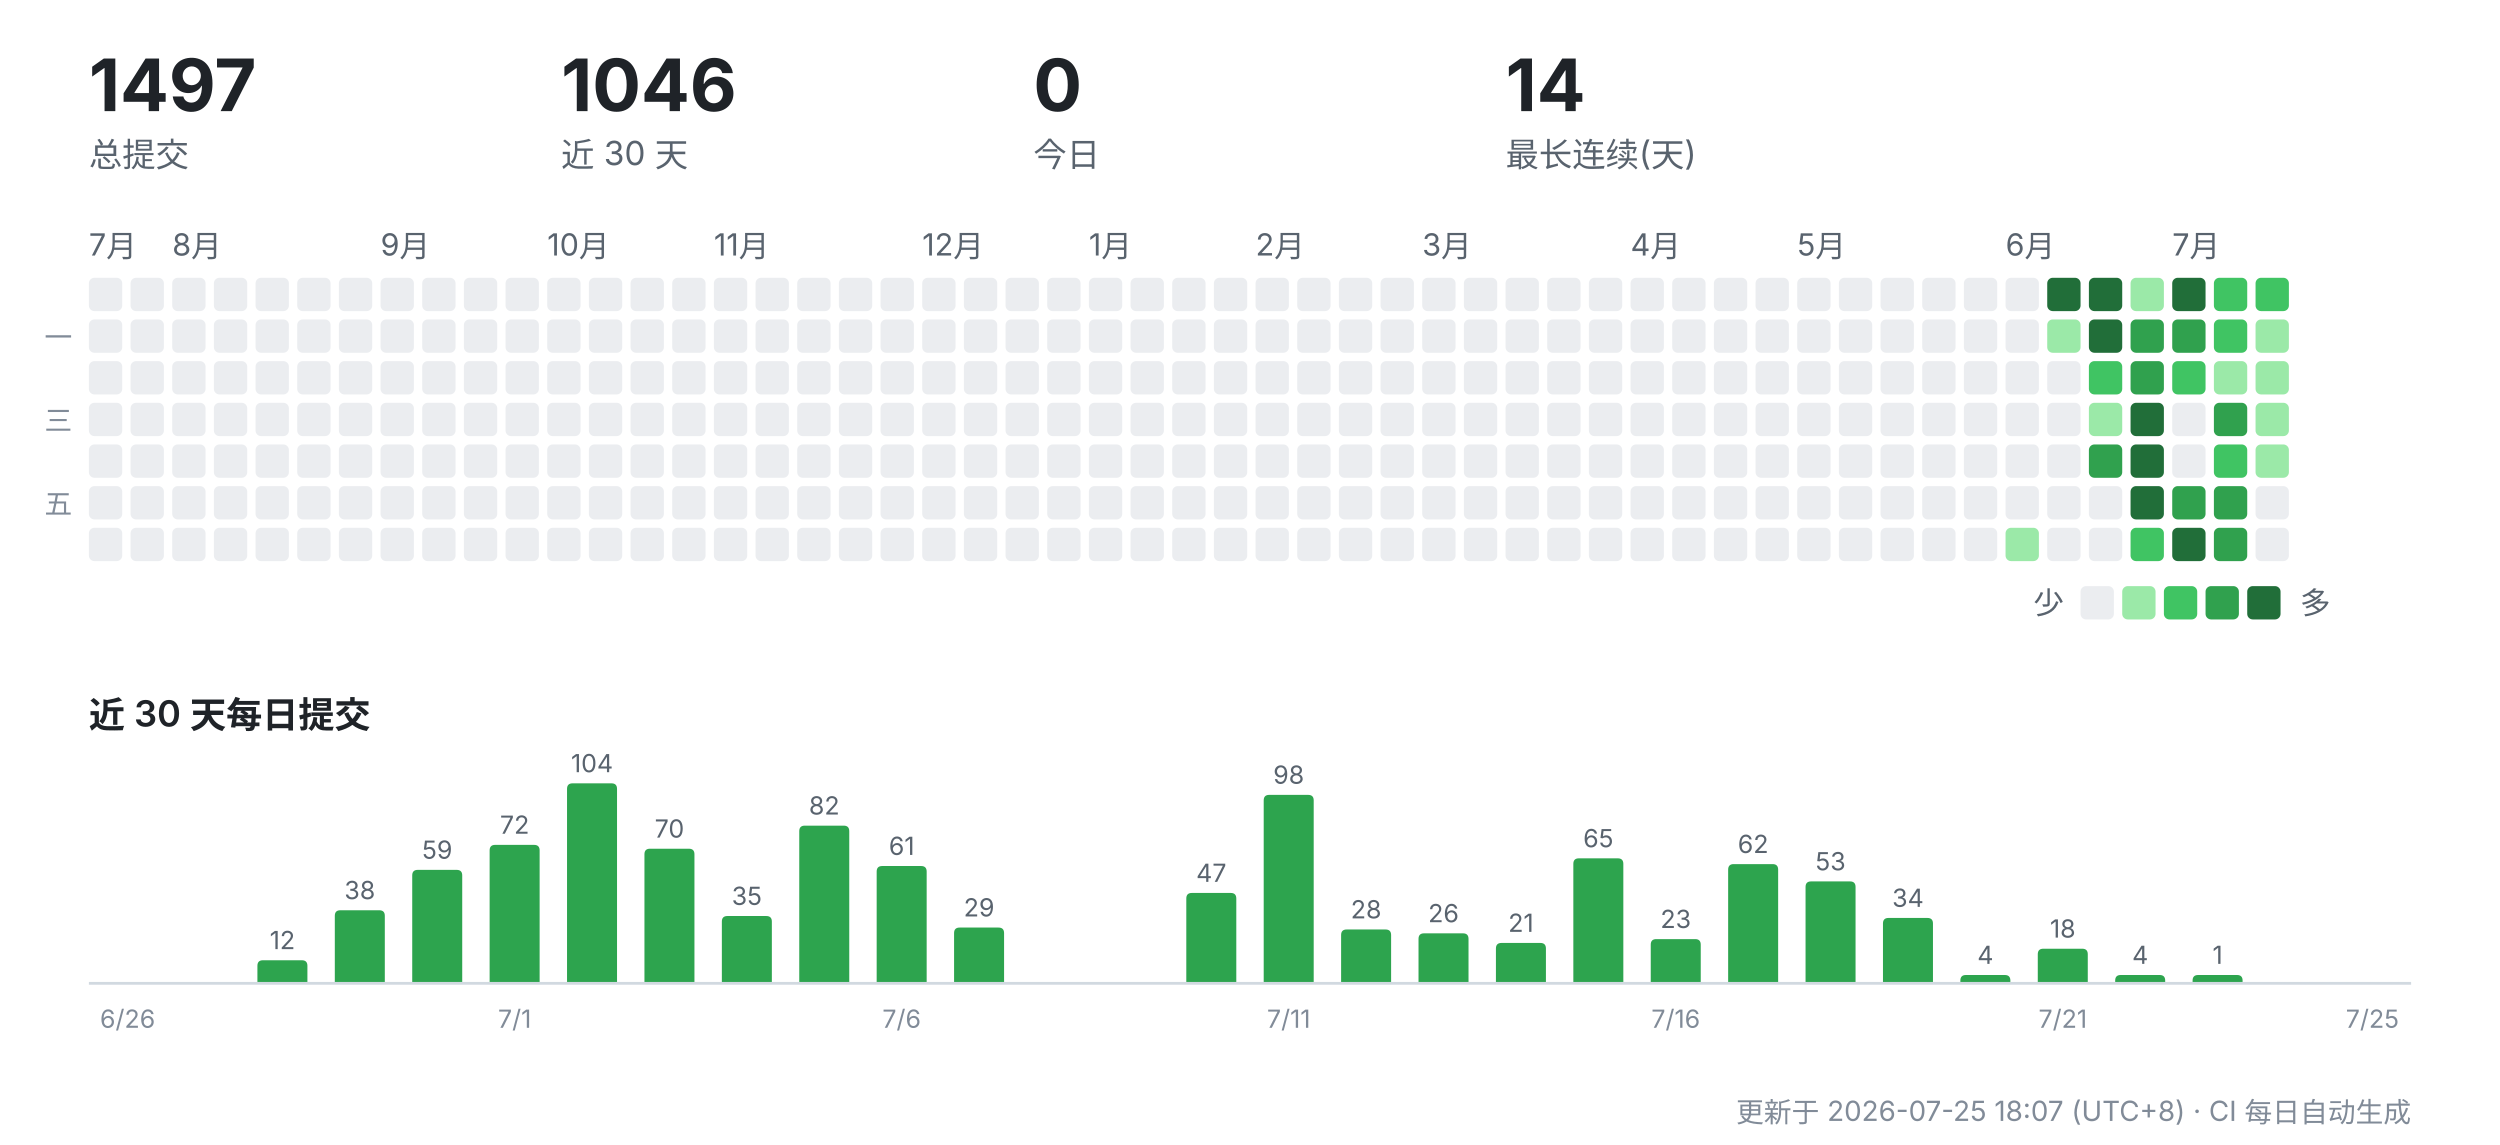
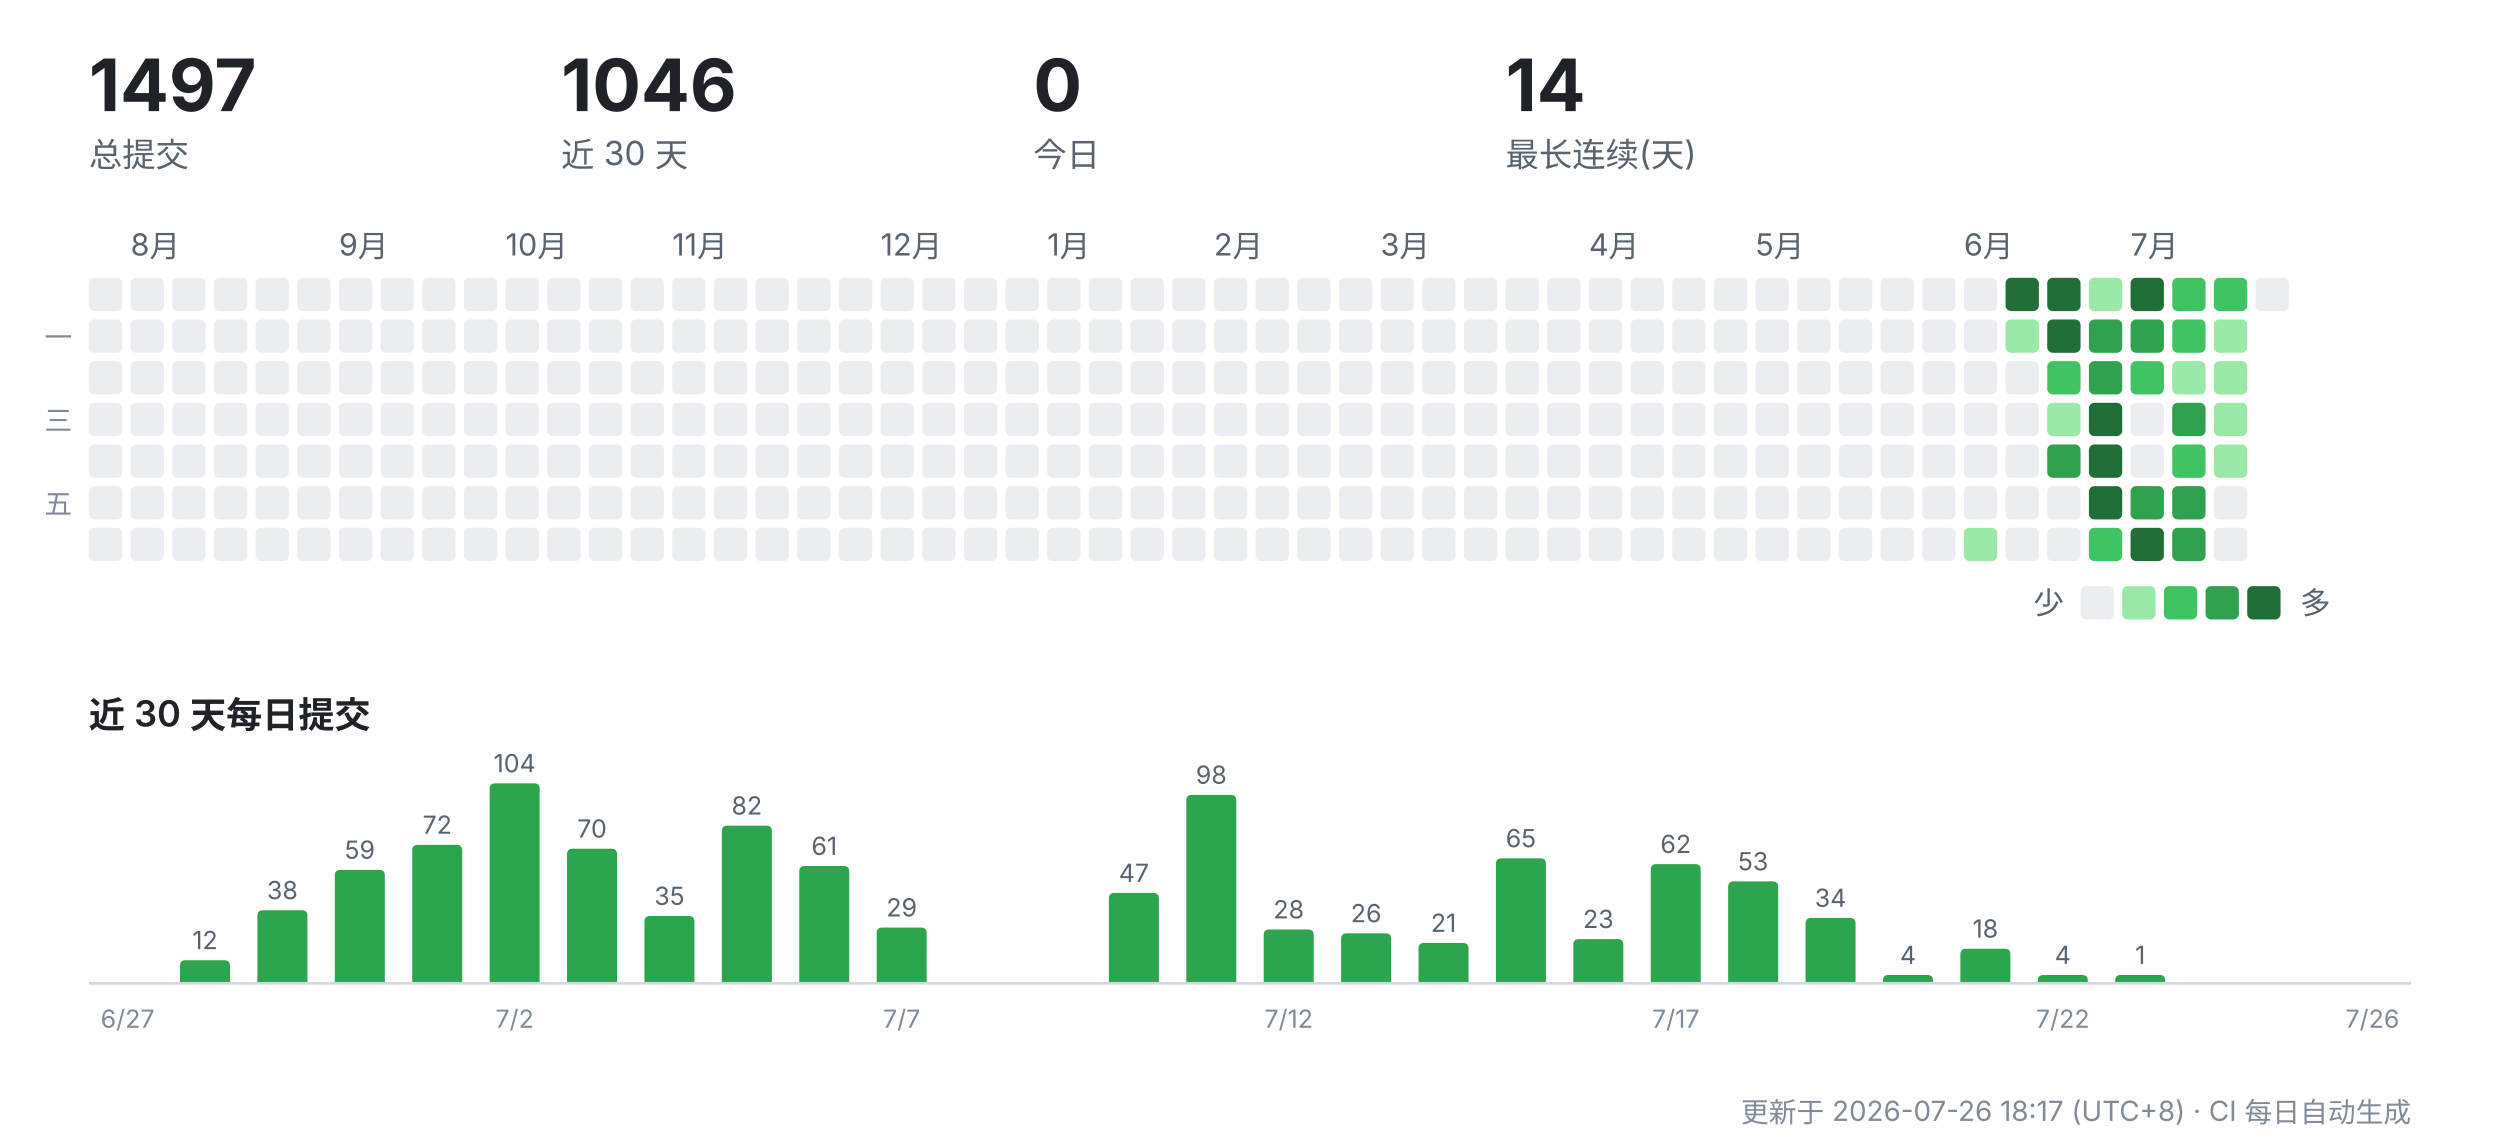
<svg xmlns="http://www.w3.org/2000/svg" width="900" height="412" viewBox="0 0 900 412" role="img" aria-label="CreatorOS 提交活动">
  <g font-family="-apple-system,'Segoe UI','PingFang SC','Hiragino Sans GB','Microsoft YaHei',sans-serif">
    <text x="32" y="40" font-size="26" font-weight="700" fill="#1f2328">1497</text>
    <text x="32" y="60" font-size="12" fill="#59636e">总提交</text>
    <text x="202" y="40" font-size="26" font-weight="700" fill="#1f2328">1046</text>
    <text x="202" y="60" font-size="12" fill="#59636e">近 30 天</text>
    <text x="372" y="40" font-size="26" font-weight="700" fill="#1f2328">0</text>
    <text x="372" y="60" font-size="12" fill="#59636e">今日</text>
    <text x="542" y="40" font-size="26" font-weight="700" fill="#1f2328">14</text>
    <text x="542" y="60" font-size="12" fill="#59636e">最长连续(天)</text>
-     <text x="32" y="92" font-size="11" fill="#59636e">7月</text>
    <rect x="32" y="100" width="12" height="12" rx="2" fill="#ebedf0" />
    <rect x="32" y="115" width="12" height="12" rx="2" fill="#ebedf0" />
    <rect x="32" y="130" width="12" height="12" rx="2" fill="#ebedf0" />
    <rect x="32" y="145" width="12" height="12" rx="2" fill="#ebedf0" />
    <rect x="32" y="160" width="12" height="12" rx="2" fill="#ebedf0" />
    <rect x="32" y="175" width="12" height="12" rx="2" fill="#ebedf0" />
    <rect x="32" y="190" width="12" height="12" rx="2" fill="#ebedf0" />
+     <text x="47" y="92" font-size="11" fill="#59636e">8月</text>
    <rect x="47" y="100" width="12" height="12" rx="2" fill="#ebedf0" />
    <rect x="47" y="115" width="12" height="12" rx="2" fill="#ebedf0" />
    <rect x="47" y="130" width="12" height="12" rx="2" fill="#ebedf0" />
    <rect x="47" y="145" width="12" height="12" rx="2" fill="#ebedf0" />
    <rect x="47" y="160" width="12" height="12" rx="2" fill="#ebedf0" />
    <rect x="47" y="175" width="12" height="12" rx="2" fill="#ebedf0" />
    <rect x="47" y="190" width="12" height="12" rx="2" fill="#ebedf0" />
-     <text x="62" y="92" font-size="11" fill="#59636e">8月</text>
    <rect x="62" y="100" width="12" height="12" rx="2" fill="#ebedf0" />
    <rect x="62" y="115" width="12" height="12" rx="2" fill="#ebedf0" />
    <rect x="62" y="130" width="12" height="12" rx="2" fill="#ebedf0" />
    <rect x="62" y="145" width="12" height="12" rx="2" fill="#ebedf0" />
    <rect x="62" y="160" width="12" height="12" rx="2" fill="#ebedf0" />
    <rect x="62" y="175" width="12" height="12" rx="2" fill="#ebedf0" />
    <rect x="62" y="190" width="12" height="12" rx="2" fill="#ebedf0" />
    <rect x="77" y="100" width="12" height="12" rx="2" fill="#ebedf0" />
    <rect x="77" y="115" width="12" height="12" rx="2" fill="#ebedf0" />
    <rect x="77" y="130" width="12" height="12" rx="2" fill="#ebedf0" />
    <rect x="77" y="145" width="12" height="12" rx="2" fill="#ebedf0" />
    <rect x="77" y="160" width="12" height="12" rx="2" fill="#ebedf0" />
    <rect x="77" y="175" width="12" height="12" rx="2" fill="#ebedf0" />
    <rect x="77" y="190" width="12" height="12" rx="2" fill="#ebedf0" />
    <rect x="92" y="100" width="12" height="12" rx="2" fill="#ebedf0" />
    <rect x="92" y="115" width="12" height="12" rx="2" fill="#ebedf0" />
    <rect x="92" y="130" width="12" height="12" rx="2" fill="#ebedf0" />
    <rect x="92" y="145" width="12" height="12" rx="2" fill="#ebedf0" />
    <rect x="92" y="160" width="12" height="12" rx="2" fill="#ebedf0" />
    <rect x="92" y="175" width="12" height="12" rx="2" fill="#ebedf0" />
    <rect x="92" y="190" width="12" height="12" rx="2" fill="#ebedf0" />
    <rect x="107" y="100" width="12" height="12" rx="2" fill="#ebedf0" />
    <rect x="107" y="115" width="12" height="12" rx="2" fill="#ebedf0" />
    <rect x="107" y="130" width="12" height="12" rx="2" fill="#ebedf0" />
    <rect x="107" y="145" width="12" height="12" rx="2" fill="#ebedf0" />
    <rect x="107" y="160" width="12" height="12" rx="2" fill="#ebedf0" />
    <rect x="107" y="175" width="12" height="12" rx="2" fill="#ebedf0" />
    <rect x="107" y="190" width="12" height="12" rx="2" fill="#ebedf0" />
+     <text x="122" y="92" font-size="11" fill="#59636e">9月</text>
    <rect x="122" y="100" width="12" height="12" rx="2" fill="#ebedf0" />
    <rect x="122" y="115" width="12" height="12" rx="2" fill="#ebedf0" />
    <rect x="122" y="130" width="12" height="12" rx="2" fill="#ebedf0" />
    <rect x="122" y="145" width="12" height="12" rx="2" fill="#ebedf0" />
    <rect x="122" y="160" width="12" height="12" rx="2" fill="#ebedf0" />
    <rect x="122" y="175" width="12" height="12" rx="2" fill="#ebedf0" />
    <rect x="122" y="190" width="12" height="12" rx="2" fill="#ebedf0" />
-     <text x="137" y="92" font-size="11" fill="#59636e">9月</text>
    <rect x="137" y="100" width="12" height="12" rx="2" fill="#ebedf0" />
    <rect x="137" y="115" width="12" height="12" rx="2" fill="#ebedf0" />
    <rect x="137" y="130" width="12" height="12" rx="2" fill="#ebedf0" />
    <rect x="137" y="145" width="12" height="12" rx="2" fill="#ebedf0" />
    <rect x="137" y="160" width="12" height="12" rx="2" fill="#ebedf0" />
    <rect x="137" y="175" width="12" height="12" rx="2" fill="#ebedf0" />
    <rect x="137" y="190" width="12" height="12" rx="2" fill="#ebedf0" />
    <rect x="152" y="100" width="12" height="12" rx="2" fill="#ebedf0" />
    <rect x="152" y="115" width="12" height="12" rx="2" fill="#ebedf0" />
    <rect x="152" y="130" width="12" height="12" rx="2" fill="#ebedf0" />
    <rect x="152" y="145" width="12" height="12" rx="2" fill="#ebedf0" />
    <rect x="152" y="160" width="12" height="12" rx="2" fill="#ebedf0" />
    <rect x="152" y="175" width="12" height="12" rx="2" fill="#ebedf0" />
    <rect x="152" y="190" width="12" height="12" rx="2" fill="#ebedf0" />
    <rect x="167" y="100" width="12" height="12" rx="2" fill="#ebedf0" />
    <rect x="167" y="115" width="12" height="12" rx="2" fill="#ebedf0" />
    <rect x="167" y="130" width="12" height="12" rx="2" fill="#ebedf0" />
    <rect x="167" y="145" width="12" height="12" rx="2" fill="#ebedf0" />
    <rect x="167" y="160" width="12" height="12" rx="2" fill="#ebedf0" />
    <rect x="167" y="175" width="12" height="12" rx="2" fill="#ebedf0" />
    <rect x="167" y="190" width="12" height="12" rx="2" fill="#ebedf0" />
+     <text x="182" y="92" font-size="11" fill="#59636e">10月</text>
    <rect x="182" y="100" width="12" height="12" rx="2" fill="#ebedf0" />
    <rect x="182" y="115" width="12" height="12" rx="2" fill="#ebedf0" />
    <rect x="182" y="130" width="12" height="12" rx="2" fill="#ebedf0" />
    <rect x="182" y="145" width="12" height="12" rx="2" fill="#ebedf0" />
    <rect x="182" y="160" width="12" height="12" rx="2" fill="#ebedf0" />
    <rect x="182" y="175" width="12" height="12" rx="2" fill="#ebedf0" />
    <rect x="182" y="190" width="12" height="12" rx="2" fill="#ebedf0" />
-     <text x="197" y="92" font-size="11" fill="#59636e">10月</text>
    <rect x="197" y="100" width="12" height="12" rx="2" fill="#ebedf0" />
    <rect x="197" y="115" width="12" height="12" rx="2" fill="#ebedf0" />
    <rect x="197" y="130" width="12" height="12" rx="2" fill="#ebedf0" />
    <rect x="197" y="145" width="12" height="12" rx="2" fill="#ebedf0" />
    <rect x="197" y="160" width="12" height="12" rx="2" fill="#ebedf0" />
    <rect x="197" y="175" width="12" height="12" rx="2" fill="#ebedf0" />
    <rect x="197" y="190" width="12" height="12" rx="2" fill="#ebedf0" />
    <rect x="212" y="100" width="12" height="12" rx="2" fill="#ebedf0" />
    <rect x="212" y="115" width="12" height="12" rx="2" fill="#ebedf0" />
    <rect x="212" y="130" width="12" height="12" rx="2" fill="#ebedf0" />
    <rect x="212" y="145" width="12" height="12" rx="2" fill="#ebedf0" />
    <rect x="212" y="160" width="12" height="12" rx="2" fill="#ebedf0" />
    <rect x="212" y="175" width="12" height="12" rx="2" fill="#ebedf0" />
    <rect x="212" y="190" width="12" height="12" rx="2" fill="#ebedf0" />
    <rect x="227" y="100" width="12" height="12" rx="2" fill="#ebedf0" />
    <rect x="227" y="115" width="12" height="12" rx="2" fill="#ebedf0" />
    <rect x="227" y="130" width="12" height="12" rx="2" fill="#ebedf0" />
    <rect x="227" y="145" width="12" height="12" rx="2" fill="#ebedf0" />
    <rect x="227" y="160" width="12" height="12" rx="2" fill="#ebedf0" />
    <rect x="227" y="175" width="12" height="12" rx="2" fill="#ebedf0" />
    <rect x="227" y="190" width="12" height="12" rx="2" fill="#ebedf0" />
+     <text x="242" y="92" font-size="11" fill="#59636e">11月</text>
    <rect x="242" y="100" width="12" height="12" rx="2" fill="#ebedf0" />
    <rect x="242" y="115" width="12" height="12" rx="2" fill="#ebedf0" />
    <rect x="242" y="130" width="12" height="12" rx="2" fill="#ebedf0" />
    <rect x="242" y="145" width="12" height="12" rx="2" fill="#ebedf0" />
    <rect x="242" y="160" width="12" height="12" rx="2" fill="#ebedf0" />
    <rect x="242" y="175" width="12" height="12" rx="2" fill="#ebedf0" />
    <rect x="242" y="190" width="12" height="12" rx="2" fill="#ebedf0" />
-     <text x="257" y="92" font-size="11" fill="#59636e">11月</text>
    <rect x="257" y="100" width="12" height="12" rx="2" fill="#ebedf0" />
    <rect x="257" y="115" width="12" height="12" rx="2" fill="#ebedf0" />
    <rect x="257" y="130" width="12" height="12" rx="2" fill="#ebedf0" />
    <rect x="257" y="145" width="12" height="12" rx="2" fill="#ebedf0" />
    <rect x="257" y="160" width="12" height="12" rx="2" fill="#ebedf0" />
    <rect x="257" y="175" width="12" height="12" rx="2" fill="#ebedf0" />
    <rect x="257" y="190" width="12" height="12" rx="2" fill="#ebedf0" />
    <rect x="272" y="100" width="12" height="12" rx="2" fill="#ebedf0" />
    <rect x="272" y="115" width="12" height="12" rx="2" fill="#ebedf0" />
    <rect x="272" y="130" width="12" height="12" rx="2" fill="#ebedf0" />
    <rect x="272" y="145" width="12" height="12" rx="2" fill="#ebedf0" />
    <rect x="272" y="160" width="12" height="12" rx="2" fill="#ebedf0" />
    <rect x="272" y="175" width="12" height="12" rx="2" fill="#ebedf0" />
    <rect x="272" y="190" width="12" height="12" rx="2" fill="#ebedf0" />
    <rect x="287" y="100" width="12" height="12" rx="2" fill="#ebedf0" />
    <rect x="287" y="115" width="12" height="12" rx="2" fill="#ebedf0" />
    <rect x="287" y="130" width="12" height="12" rx="2" fill="#ebedf0" />
    <rect x="287" y="145" width="12" height="12" rx="2" fill="#ebedf0" />
    <rect x="287" y="160" width="12" height="12" rx="2" fill="#ebedf0" />
    <rect x="287" y="175" width="12" height="12" rx="2" fill="#ebedf0" />
    <rect x="287" y="190" width="12" height="12" rx="2" fill="#ebedf0" />
    <rect x="302" y="100" width="12" height="12" rx="2" fill="#ebedf0" />
    <rect x="302" y="115" width="12" height="12" rx="2" fill="#ebedf0" />
    <rect x="302" y="130" width="12" height="12" rx="2" fill="#ebedf0" />
    <rect x="302" y="145" width="12" height="12" rx="2" fill="#ebedf0" />
    <rect x="302" y="160" width="12" height="12" rx="2" fill="#ebedf0" />
    <rect x="302" y="175" width="12" height="12" rx="2" fill="#ebedf0" />
    <rect x="302" y="190" width="12" height="12" rx="2" fill="#ebedf0" />
+     <text x="317" y="92" font-size="11" fill="#59636e">12月</text>
    <rect x="317" y="100" width="12" height="12" rx="2" fill="#ebedf0" />
    <rect x="317" y="115" width="12" height="12" rx="2" fill="#ebedf0" />
    <rect x="317" y="130" width="12" height="12" rx="2" fill="#ebedf0" />
    <rect x="317" y="145" width="12" height="12" rx="2" fill="#ebedf0" />
    <rect x="317" y="160" width="12" height="12" rx="2" fill="#ebedf0" />
    <rect x="317" y="175" width="12" height="12" rx="2" fill="#ebedf0" />
    <rect x="317" y="190" width="12" height="12" rx="2" fill="#ebedf0" />
-     <text x="332" y="92" font-size="11" fill="#59636e">12月</text>
    <rect x="332" y="100" width="12" height="12" rx="2" fill="#ebedf0" />
    <rect x="332" y="115" width="12" height="12" rx="2" fill="#ebedf0" />
    <rect x="332" y="130" width="12" height="12" rx="2" fill="#ebedf0" />
    <rect x="332" y="145" width="12" height="12" rx="2" fill="#ebedf0" />
    <rect x="332" y="160" width="12" height="12" rx="2" fill="#ebedf0" />
    <rect x="332" y="175" width="12" height="12" rx="2" fill="#ebedf0" />
    <rect x="332" y="190" width="12" height="12" rx="2" fill="#ebedf0" />
    <rect x="347" y="100" width="12" height="12" rx="2" fill="#ebedf0" />
    <rect x="347" y="115" width="12" height="12" rx="2" fill="#ebedf0" />
    <rect x="347" y="130" width="12" height="12" rx="2" fill="#ebedf0" />
    <rect x="347" y="145" width="12" height="12" rx="2" fill="#ebedf0" />
    <rect x="347" y="160" width="12" height="12" rx="2" fill="#ebedf0" />
    <rect x="347" y="175" width="12" height="12" rx="2" fill="#ebedf0" />
    <rect x="347" y="190" width="12" height="12" rx="2" fill="#ebedf0" />
    <rect x="362" y="100" width="12" height="12" rx="2" fill="#ebedf0" />
    <rect x="362" y="115" width="12" height="12" rx="2" fill="#ebedf0" />
    <rect x="362" y="130" width="12" height="12" rx="2" fill="#ebedf0" />
    <rect x="362" y="145" width="12" height="12" rx="2" fill="#ebedf0" />
    <rect x="362" y="160" width="12" height="12" rx="2" fill="#ebedf0" />
    <rect x="362" y="175" width="12" height="12" rx="2" fill="#ebedf0" />
    <rect x="362" y="190" width="12" height="12" rx="2" fill="#ebedf0" />
+     <text x="377" y="92" font-size="11" fill="#59636e">1月</text>
    <rect x="377" y="100" width="12" height="12" rx="2" fill="#ebedf0" />
    <rect x="377" y="115" width="12" height="12" rx="2" fill="#ebedf0" />
    <rect x="377" y="130" width="12" height="12" rx="2" fill="#ebedf0" />
    <rect x="377" y="145" width="12" height="12" rx="2" fill="#ebedf0" />
    <rect x="377" y="160" width="12" height="12" rx="2" fill="#ebedf0" />
    <rect x="377" y="175" width="12" height="12" rx="2" fill="#ebedf0" />
    <rect x="377" y="190" width="12" height="12" rx="2" fill="#ebedf0" />
-     <text x="392" y="92" font-size="11" fill="#59636e">1月</text>
    <rect x="392" y="100" width="12" height="12" rx="2" fill="#ebedf0" />
    <rect x="392" y="115" width="12" height="12" rx="2" fill="#ebedf0" />
    <rect x="392" y="130" width="12" height="12" rx="2" fill="#ebedf0" />
    <rect x="392" y="145" width="12" height="12" rx="2" fill="#ebedf0" />
    <rect x="392" y="160" width="12" height="12" rx="2" fill="#ebedf0" />
    <rect x="392" y="175" width="12" height="12" rx="2" fill="#ebedf0" />
    <rect x="392" y="190" width="12" height="12" rx="2" fill="#ebedf0" />
    <rect x="407" y="100" width="12" height="12" rx="2" fill="#ebedf0" />
    <rect x="407" y="115" width="12" height="12" rx="2" fill="#ebedf0" />
    <rect x="407" y="130" width="12" height="12" rx="2" fill="#ebedf0" />
    <rect x="407" y="145" width="12" height="12" rx="2" fill="#ebedf0" />
    <rect x="407" y="160" width="12" height="12" rx="2" fill="#ebedf0" />
    <rect x="407" y="175" width="12" height="12" rx="2" fill="#ebedf0" />
    <rect x="407" y="190" width="12" height="12" rx="2" fill="#ebedf0" />
    <rect x="422" y="100" width="12" height="12" rx="2" fill="#ebedf0" />
    <rect x="422" y="115" width="12" height="12" rx="2" fill="#ebedf0" />
    <rect x="422" y="130" width="12" height="12" rx="2" fill="#ebedf0" />
    <rect x="422" y="145" width="12" height="12" rx="2" fill="#ebedf0" />
    <rect x="422" y="160" width="12" height="12" rx="2" fill="#ebedf0" />
    <rect x="422" y="175" width="12" height="12" rx="2" fill="#ebedf0" />
    <rect x="422" y="190" width="12" height="12" rx="2" fill="#ebedf0" />
+     <text x="437" y="92" font-size="11" fill="#59636e">2月</text>
    <rect x="437" y="100" width="12" height="12" rx="2" fill="#ebedf0" />
    <rect x="437" y="115" width="12" height="12" rx="2" fill="#ebedf0" />
    <rect x="437" y="130" width="12" height="12" rx="2" fill="#ebedf0" />
    <rect x="437" y="145" width="12" height="12" rx="2" fill="#ebedf0" />
    <rect x="437" y="160" width="12" height="12" rx="2" fill="#ebedf0" />
    <rect x="437" y="175" width="12" height="12" rx="2" fill="#ebedf0" />
    <rect x="437" y="190" width="12" height="12" rx="2" fill="#ebedf0" />
-     <text x="452" y="92" font-size="11" fill="#59636e">2月</text>
    <rect x="452" y="100" width="12" height="12" rx="2" fill="#ebedf0" />
    <rect x="452" y="115" width="12" height="12" rx="2" fill="#ebedf0" />
    <rect x="452" y="130" width="12" height="12" rx="2" fill="#ebedf0" />
    <rect x="452" y="145" width="12" height="12" rx="2" fill="#ebedf0" />
    <rect x="452" y="160" width="12" height="12" rx="2" fill="#ebedf0" />
    <rect x="452" y="175" width="12" height="12" rx="2" fill="#ebedf0" />
    <rect x="452" y="190" width="12" height="12" rx="2" fill="#ebedf0" />
    <rect x="467" y="100" width="12" height="12" rx="2" fill="#ebedf0" />
    <rect x="467" y="115" width="12" height="12" rx="2" fill="#ebedf0" />
    <rect x="467" y="130" width="12" height="12" rx="2" fill="#ebedf0" />
    <rect x="467" y="145" width="12" height="12" rx="2" fill="#ebedf0" />
    <rect x="467" y="160" width="12" height="12" rx="2" fill="#ebedf0" />
    <rect x="467" y="175" width="12" height="12" rx="2" fill="#ebedf0" />
    <rect x="467" y="190" width="12" height="12" rx="2" fill="#ebedf0" />
    <rect x="482" y="100" width="12" height="12" rx="2" fill="#ebedf0" />
    <rect x="482" y="115" width="12" height="12" rx="2" fill="#ebedf0" />
    <rect x="482" y="130" width="12" height="12" rx="2" fill="#ebedf0" />
    <rect x="482" y="145" width="12" height="12" rx="2" fill="#ebedf0" />
    <rect x="482" y="160" width="12" height="12" rx="2" fill="#ebedf0" />
    <rect x="482" y="175" width="12" height="12" rx="2" fill="#ebedf0" />
    <rect x="482" y="190" width="12" height="12" rx="2" fill="#ebedf0" />
+     <text x="497" y="92" font-size="11" fill="#59636e">3月</text>
    <rect x="497" y="100" width="12" height="12" rx="2" fill="#ebedf0" />
    <rect x="497" y="115" width="12" height="12" rx="2" fill="#ebedf0" />
    <rect x="497" y="130" width="12" height="12" rx="2" fill="#ebedf0" />
    <rect x="497" y="145" width="12" height="12" rx="2" fill="#ebedf0" />
    <rect x="497" y="160" width="12" height="12" rx="2" fill="#ebedf0" />
    <rect x="497" y="175" width="12" height="12" rx="2" fill="#ebedf0" />
    <rect x="497" y="190" width="12" height="12" rx="2" fill="#ebedf0" />
-     <text x="512" y="92" font-size="11" fill="#59636e">3月</text>
    <rect x="512" y="100" width="12" height="12" rx="2" fill="#ebedf0" />
    <rect x="512" y="115" width="12" height="12" rx="2" fill="#ebedf0" />
    <rect x="512" y="130" width="12" height="12" rx="2" fill="#ebedf0" />
    <rect x="512" y="145" width="12" height="12" rx="2" fill="#ebedf0" />
    <rect x="512" y="160" width="12" height="12" rx="2" fill="#ebedf0" />
    <rect x="512" y="175" width="12" height="12" rx="2" fill="#ebedf0" />
    <rect x="512" y="190" width="12" height="12" rx="2" fill="#ebedf0" />
    <rect x="527" y="100" width="12" height="12" rx="2" fill="#ebedf0" />
    <rect x="527" y="115" width="12" height="12" rx="2" fill="#ebedf0" />
    <rect x="527" y="130" width="12" height="12" rx="2" fill="#ebedf0" />
    <rect x="527" y="145" width="12" height="12" rx="2" fill="#ebedf0" />
    <rect x="527" y="160" width="12" height="12" rx="2" fill="#ebedf0" />
    <rect x="527" y="175" width="12" height="12" rx="2" fill="#ebedf0" />
    <rect x="527" y="190" width="12" height="12" rx="2" fill="#ebedf0" />
    <rect x="542" y="100" width="12" height="12" rx="2" fill="#ebedf0" />
    <rect x="542" y="115" width="12" height="12" rx="2" fill="#ebedf0" />
    <rect x="542" y="130" width="12" height="12" rx="2" fill="#ebedf0" />
    <rect x="542" y="145" width="12" height="12" rx="2" fill="#ebedf0" />
    <rect x="542" y="160" width="12" height="12" rx="2" fill="#ebedf0" />
    <rect x="542" y="175" width="12" height="12" rx="2" fill="#ebedf0" />
    <rect x="542" y="190" width="12" height="12" rx="2" fill="#ebedf0" />
    <rect x="557" y="100" width="12" height="12" rx="2" fill="#ebedf0" />
    <rect x="557" y="115" width="12" height="12" rx="2" fill="#ebedf0" />
    <rect x="557" y="130" width="12" height="12" rx="2" fill="#ebedf0" />
    <rect x="557" y="145" width="12" height="12" rx="2" fill="#ebedf0" />
    <rect x="557" y="160" width="12" height="12" rx="2" fill="#ebedf0" />
    <rect x="557" y="175" width="12" height="12" rx="2" fill="#ebedf0" />
    <rect x="557" y="190" width="12" height="12" rx="2" fill="#ebedf0" />
+     <text x="572" y="92" font-size="11" fill="#59636e">4月</text>
    <rect x="572" y="100" width="12" height="12" rx="2" fill="#ebedf0" />
    <rect x="572" y="115" width="12" height="12" rx="2" fill="#ebedf0" />
    <rect x="572" y="130" width="12" height="12" rx="2" fill="#ebedf0" />
    <rect x="572" y="145" width="12" height="12" rx="2" fill="#ebedf0" />
    <rect x="572" y="160" width="12" height="12" rx="2" fill="#ebedf0" />
    <rect x="572" y="175" width="12" height="12" rx="2" fill="#ebedf0" />
    <rect x="572" y="190" width="12" height="12" rx="2" fill="#ebedf0" />
-     <text x="587" y="92" font-size="11" fill="#59636e">4月</text>
    <rect x="587" y="100" width="12" height="12" rx="2" fill="#ebedf0" />
    <rect x="587" y="115" width="12" height="12" rx="2" fill="#ebedf0" />
    <rect x="587" y="130" width="12" height="12" rx="2" fill="#ebedf0" />
    <rect x="587" y="145" width="12" height="12" rx="2" fill="#ebedf0" />
    <rect x="587" y="160" width="12" height="12" rx="2" fill="#ebedf0" />
    <rect x="587" y="175" width="12" height="12" rx="2" fill="#ebedf0" />
    <rect x="587" y="190" width="12" height="12" rx="2" fill="#ebedf0" />
    <rect x="602" y="100" width="12" height="12" rx="2" fill="#ebedf0" />
    <rect x="602" y="115" width="12" height="12" rx="2" fill="#ebedf0" />
    <rect x="602" y="130" width="12" height="12" rx="2" fill="#ebedf0" />
    <rect x="602" y="145" width="12" height="12" rx="2" fill="#ebedf0" />
    <rect x="602" y="160" width="12" height="12" rx="2" fill="#ebedf0" />
    <rect x="602" y="175" width="12" height="12" rx="2" fill="#ebedf0" />
    <rect x="602" y="190" width="12" height="12" rx="2" fill="#ebedf0" />
    <rect x="617" y="100" width="12" height="12" rx="2" fill="#ebedf0" />
    <rect x="617" y="115" width="12" height="12" rx="2" fill="#ebedf0" />
    <rect x="617" y="130" width="12" height="12" rx="2" fill="#ebedf0" />
    <rect x="617" y="145" width="12" height="12" rx="2" fill="#ebedf0" />
    <rect x="617" y="160" width="12" height="12" rx="2" fill="#ebedf0" />
    <rect x="617" y="175" width="12" height="12" rx="2" fill="#ebedf0" />
    <rect x="617" y="190" width="12" height="12" rx="2" fill="#ebedf0" />
+     <text x="632" y="92" font-size="11" fill="#59636e">5月</text>
    <rect x="632" y="100" width="12" height="12" rx="2" fill="#ebedf0" />
    <rect x="632" y="115" width="12" height="12" rx="2" fill="#ebedf0" />
    <rect x="632" y="130" width="12" height="12" rx="2" fill="#ebedf0" />
    <rect x="632" y="145" width="12" height="12" rx="2" fill="#ebedf0" />
    <rect x="632" y="160" width="12" height="12" rx="2" fill="#ebedf0" />
    <rect x="632" y="175" width="12" height="12" rx="2" fill="#ebedf0" />
    <rect x="632" y="190" width="12" height="12" rx="2" fill="#ebedf0" />
-     <text x="647" y="92" font-size="11" fill="#59636e">5月</text>
    <rect x="647" y="100" width="12" height="12" rx="2" fill="#ebedf0" />
    <rect x="647" y="115" width="12" height="12" rx="2" fill="#ebedf0" />
    <rect x="647" y="130" width="12" height="12" rx="2" fill="#ebedf0" />
    <rect x="647" y="145" width="12" height="12" rx="2" fill="#ebedf0" />
    <rect x="647" y="160" width="12" height="12" rx="2" fill="#ebedf0" />
    <rect x="647" y="175" width="12" height="12" rx="2" fill="#ebedf0" />
    <rect x="647" y="190" width="12" height="12" rx="2" fill="#ebedf0" />
    <rect x="662" y="100" width="12" height="12" rx="2" fill="#ebedf0" />
    <rect x="662" y="115" width="12" height="12" rx="2" fill="#ebedf0" />
    <rect x="662" y="130" width="12" height="12" rx="2" fill="#ebedf0" />
    <rect x="662" y="145" width="12" height="12" rx="2" fill="#ebedf0" />
    <rect x="662" y="160" width="12" height="12" rx="2" fill="#ebedf0" />
    <rect x="662" y="175" width="12" height="12" rx="2" fill="#ebedf0" />
    <rect x="662" y="190" width="12" height="12" rx="2" fill="#ebedf0" />
    <rect x="677" y="100" width="12" height="12" rx="2" fill="#ebedf0" />
    <rect x="677" y="115" width="12" height="12" rx="2" fill="#ebedf0" />
    <rect x="677" y="130" width="12" height="12" rx="2" fill="#ebedf0" />
    <rect x="677" y="145" width="12" height="12" rx="2" fill="#ebedf0" />
    <rect x="677" y="160" width="12" height="12" rx="2" fill="#ebedf0" />
    <rect x="677" y="175" width="12" height="12" rx="2" fill="#ebedf0" />
    <rect x="677" y="190" width="12" height="12" rx="2" fill="#ebedf0" />
    <rect x="692" y="100" width="12" height="12" rx="2" fill="#ebedf0" />
    <rect x="692" y="115" width="12" height="12" rx="2" fill="#ebedf0" />
    <rect x="692" y="130" width="12" height="12" rx="2" fill="#ebedf0" />
    <rect x="692" y="145" width="12" height="12" rx="2" fill="#ebedf0" />
    <rect x="692" y="160" width="12" height="12" rx="2" fill="#ebedf0" />
    <rect x="692" y="175" width="12" height="12" rx="2" fill="#ebedf0" />
    <rect x="692" y="190" width="12" height="12" rx="2" fill="#ebedf0" />
+     <text x="707" y="92" font-size="11" fill="#59636e">6月</text>
    <rect x="707" y="100" width="12" height="12" rx="2" fill="#ebedf0" />
    <rect x="707" y="115" width="12" height="12" rx="2" fill="#ebedf0" />
    <rect x="707" y="130" width="12" height="12" rx="2" fill="#ebedf0" />
    <rect x="707" y="145" width="12" height="12" rx="2" fill="#ebedf0" />
    <rect x="707" y="160" width="12" height="12" rx="2" fill="#ebedf0" />
    <rect x="707" y="175" width="12" height="12" rx="2" fill="#ebedf0" />
-     <rect x="707" y="190" width="12" height="12" rx="2" fill="#ebedf0" />
-     <text x="722" y="92" font-size="11" fill="#59636e">6月</text>
-     <rect x="722" y="100" width="12" height="12" rx="2" fill="#ebedf0" />
-     <rect x="722" y="115" width="12" height="12" rx="2" fill="#ebedf0" />
+     <rect x="707" y="190" width="12" height="12" rx="2" fill="#9be9a8" />
+     <rect x="722" y="100" width="12" height="12" rx="2" fill="#216e39" />
+     <rect x="722" y="115" width="12" height="12" rx="2" fill="#9be9a8" />
    <rect x="722" y="130" width="12" height="12" rx="2" fill="#ebedf0" />
    <rect x="722" y="145" width="12" height="12" rx="2" fill="#ebedf0" />
    <rect x="722" y="160" width="12" height="12" rx="2" fill="#ebedf0" />
    <rect x="722" y="175" width="12" height="12" rx="2" fill="#ebedf0" />
-     <rect x="722" y="190" width="12" height="12" rx="2" fill="#9be9a8" />
+     <rect x="722" y="190" width="12" height="12" rx="2" fill="#ebedf0" />
    <rect x="737" y="100" width="12" height="12" rx="2" fill="#216e39" />
-     <rect x="737" y="115" width="12" height="12" rx="2" fill="#9be9a8" />
-     <rect x="737" y="130" width="12" height="12" rx="2" fill="#ebedf0" />
-     <rect x="737" y="145" width="12" height="12" rx="2" fill="#ebedf0" />
-     <rect x="737" y="160" width="12" height="12" rx="2" fill="#ebedf0" />
+     <rect x="737" y="115" width="12" height="12" rx="2" fill="#216e39" />
+     <rect x="737" y="130" width="12" height="12" rx="2" fill="#40c463" />
+     <rect x="737" y="145" width="12" height="12" rx="2" fill="#9be9a8" />
+     <rect x="737" y="160" width="12" height="12" rx="2" fill="#30a14e" />
    <rect x="737" y="175" width="12" height="12" rx="2" fill="#ebedf0" />
    <rect x="737" y="190" width="12" height="12" rx="2" fill="#ebedf0" />
-     <rect x="752" y="100" width="12" height="12" rx="2" fill="#216e39" />
-     <rect x="752" y="115" width="12" height="12" rx="2" fill="#216e39" />
-     <rect x="752" y="130" width="12" height="12" rx="2" fill="#40c463" />
-     <rect x="752" y="145" width="12" height="12" rx="2" fill="#9be9a8" />
-     <rect x="752" y="160" width="12" height="12" rx="2" fill="#30a14e" />
-     <rect x="752" y="175" width="12" height="12" rx="2" fill="#ebedf0" />
-     <rect x="752" y="190" width="12" height="12" rx="2" fill="#ebedf0" />
-     <rect x="767" y="100" width="12" height="12" rx="2" fill="#9be9a8" />
+     <rect x="752" y="100" width="12" height="12" rx="2" fill="#9be9a8" />
+     <rect x="752" y="115" width="12" height="12" rx="2" fill="#30a14e" />
+     <rect x="752" y="130" width="12" height="12" rx="2" fill="#30a14e" />
+     <rect x="752" y="145" width="12" height="12" rx="2" fill="#216e39" />
+     <rect x="752" y="160" width="12" height="12" rx="2" fill="#216e39" />
+     <rect x="752" y="175" width="12" height="12" rx="2" fill="#216e39" />
+     <rect x="752" y="190" width="12" height="12" rx="2" fill="#40c463" />
+     <text x="767" y="92" font-size="11" fill="#59636e">7月</text>
+     <rect x="767" y="100" width="12" height="12" rx="2" fill="#216e39" />
    <rect x="767" y="115" width="12" height="12" rx="2" fill="#30a14e" />
-     <rect x="767" y="130" width="12" height="12" rx="2" fill="#30a14e" />
-     <rect x="767" y="145" width="12" height="12" rx="2" fill="#216e39" />
-     <rect x="767" y="160" width="12" height="12" rx="2" fill="#216e39" />
-     <rect x="767" y="175" width="12" height="12" rx="2" fill="#216e39" />
-     <rect x="767" y="190" width="12" height="12" rx="2" fill="#40c463" />
-     <text x="782" y="92" font-size="11" fill="#59636e">7月</text>
-     <rect x="782" y="100" width="12" height="12" rx="2" fill="#216e39" />
-     <rect x="782" y="115" width="12" height="12" rx="2" fill="#30a14e" />
-     <rect x="782" y="130" width="12" height="12" rx="2" fill="#40c463" />
-     <rect x="782" y="145" width="12" height="12" rx="2" fill="#ebedf0" />
-     <rect x="782" y="160" width="12" height="12" rx="2" fill="#ebedf0" />
+     <rect x="767" y="130" width="12" height="12" rx="2" fill="#40c463" />
+     <rect x="767" y="145" width="12" height="12" rx="2" fill="#ebedf0" />
+     <rect x="767" y="160" width="12" height="12" rx="2" fill="#ebedf0" />
+     <rect x="767" y="175" width="12" height="12" rx="2" fill="#30a14e" />
+     <rect x="767" y="190" width="12" height="12" rx="2" fill="#216e39" />
+     <rect x="782" y="100" width="12" height="12" rx="2" fill="#40c463" />
+     <rect x="782" y="115" width="12" height="12" rx="2" fill="#40c463" />
+     <rect x="782" y="130" width="12" height="12" rx="2" fill="#9be9a8" />
+     <rect x="782" y="145" width="12" height="12" rx="2" fill="#30a14e" />
+     <rect x="782" y="160" width="12" height="12" rx="2" fill="#40c463" />
    <rect x="782" y="175" width="12" height="12" rx="2" fill="#30a14e" />
-     <rect x="782" y="190" width="12" height="12" rx="2" fill="#216e39" />
+     <rect x="782" y="190" width="12" height="12" rx="2" fill="#30a14e" />
    <rect x="797" y="100" width="12" height="12" rx="2" fill="#40c463" />
-     <rect x="797" y="115" width="12" height="12" rx="2" fill="#40c463" />
+     <rect x="797" y="115" width="12" height="12" rx="2" fill="#9be9a8" />
    <rect x="797" y="130" width="12" height="12" rx="2" fill="#9be9a8" />
-     <rect x="797" y="145" width="12" height="12" rx="2" fill="#30a14e" />
-     <rect x="797" y="160" width="12" height="12" rx="2" fill="#40c463" />
-     <rect x="797" y="175" width="12" height="12" rx="2" fill="#30a14e" />
-     <rect x="797" y="190" width="12" height="12" rx="2" fill="#30a14e" />
-     <rect x="812" y="100" width="12" height="12" rx="2" fill="#40c463" />
-     <rect x="812" y="115" width="12" height="12" rx="2" fill="#9be9a8" />
-     <rect x="812" y="130" width="12" height="12" rx="2" fill="#9be9a8" />
-     <rect x="812" y="145" width="12" height="12" rx="2" fill="#9be9a8" />
-     <rect x="812" y="160" width="12" height="12" rx="2" fill="#9be9a8" />
-     <rect x="812" y="175" width="12" height="12" rx="2" fill="#ebedf0" />
-     <rect x="812" y="190" width="12" height="12" rx="2" fill="#ebedf0" />
+     <rect x="797" y="145" width="12" height="12" rx="2" fill="#9be9a8" />
+     <rect x="797" y="160" width="12" height="12" rx="2" fill="#9be9a8" />
+     <rect x="797" y="175" width="12" height="12" rx="2" fill="#ebedf0" />
+     <rect x="797" y="190" width="12" height="12" rx="2" fill="#ebedf0" />
+     <rect x="812" y="100" width="12" height="12" rx="2" fill="#ebedf0" />
    <text x="26" y="125" font-size="10" fill="#818b98" text-anchor="end">一</text>
    <text x="26" y="155" font-size="10" fill="#818b98" text-anchor="end">三</text>
    <text x="26" y="185" font-size="10" fill="#818b98" text-anchor="end">五</text>
    <text x="743" y="221" font-size="11" fill="#59636e" text-anchor="end">少</text>
    <rect x="749" y="211" width="12" height="12" rx="2" fill="#ebedf0" />
    <rect x="764" y="211" width="12" height="12" rx="2" fill="#9be9a8" />
    <rect x="779" y="211" width="12" height="12" rx="2" fill="#40c463" />
    <rect x="794" y="211" width="12" height="12" rx="2" fill="#30a14e" />
    <rect x="809" y="211" width="12" height="12" rx="2" fill="#216e39" />
    <text x="828" y="221" font-size="11" fill="#59636e">多</text>
    <text x="32" y="262" font-size="13" font-weight="600" fill="#1f2328">近 30 天每日提交</text>
-     <text x="45.933" y="370" font-size="9" fill="#818b98" text-anchor="middle">6/26</text>
-     <path d="M92.667 354 v-6.308 q0 -2 2 -2 h14 q2 0 2 2 v6.308 z" fill="#2da44e" />
-     <text x="101.667" y="341.692" font-size="9" fill="#59636e" text-anchor="middle">12</text>
-     <path d="M120.533 354 v-24.308 q0 -2 2 -2 h14 q2 0 2 2 v24.308 z" fill="#2da44e" />
-     <text x="129.533" y="323.692" font-size="9" fill="#59636e" text-anchor="middle">38</text>
-     <path d="M148.4 354 v-38.846 q0 -2 2 -2 h14 q2 0 2 2 v38.846 z" fill="#2da44e" />
-     <text x="157.4" y="309.154" font-size="9" fill="#59636e" text-anchor="middle">59</text>
-     <path d="M176.267 354 v-47.846 q0 -2 2 -2 h14 q2 0 2 2 v47.846 z" fill="#2da44e" />
-     <text x="185.267" y="300.154" font-size="9" fill="#59636e" text-anchor="middle">72</text>
-     <text x="185.267" y="370" font-size="9" fill="#818b98" text-anchor="middle">7/1</text>
-     <path d="M204.133 354 v-70 q0 -2 2 -2 h14 q2 0 2 2 v70 z" fill="#2da44e" />
-     <text x="213.133" y="278" font-size="9" fill="#59636e" text-anchor="middle">104</text>
-     <path d="M232 354 v-46.462 q0 -2 2 -2 h14 q2 0 2 2 v46.462 z" fill="#2da44e" />
-     <text x="241" y="301.538" font-size="9" fill="#59636e" text-anchor="middle">70</text>
-     <path d="M259.867 354 v-22.231 q0 -2 2 -2 h14 q2 0 2 2 v22.231 z" fill="#2da44e" />
-     <text x="268.867" y="325.769" font-size="9" fill="#59636e" text-anchor="middle">35</text>
-     <path d="M287.733 354 v-54.769 q0 -2 2 -2 h14 q2 0 2 2 v54.769 z" fill="#2da44e" />
-     <text x="296.733" y="293.231" font-size="9" fill="#59636e" text-anchor="middle">82</text>
-     <path d="M315.6 354 v-40.231 q0 -2 2 -2 h14 q2 0 2 2 v40.231 z" fill="#2da44e" />
-     <text x="324.6" y="307.769" font-size="9" fill="#59636e" text-anchor="middle">61</text>
-     <text x="324.6" y="370" font-size="9" fill="#818b98" text-anchor="middle">7/6</text>
-     <path d="M343.467 354 v-18.077 q0 -2 2 -2 h14 q2 0 2 2 v18.077 z" fill="#2da44e" />
-     <text x="352.467" y="329.923" font-size="9" fill="#59636e" text-anchor="middle">29</text>
-     <path d="M427.067 354 v-30.538 q0 -2 2 -2 h14 q2 0 2 2 v30.538 z" fill="#2da44e" />
-     <text x="436.067" y="317.462" font-size="9" fill="#59636e" text-anchor="middle">47</text>
-     <path d="M454.933 354 v-65.846 q0 -2 2 -2 h14 q2 0 2 2 v65.846 z" fill="#2da44e" />
-     <text x="463.933" y="282.154" font-size="9" fill="#59636e" text-anchor="middle">98</text>
-     <text x="463.933" y="370" font-size="9" fill="#818b98" text-anchor="middle">7/11</text>
-     <path d="M482.8 354 v-17.385 q0 -2 2 -2 h14 q2 0 2 2 v17.385 z" fill="#2da44e" />
-     <text x="491.8" y="330.615" font-size="9" fill="#59636e" text-anchor="middle">28</text>
-     <path d="M510.667 354 v-16 q0 -2 2 -2 h14 q2 0 2 2 v16 z" fill="#2da44e" />
-     <text x="519.667" y="332" font-size="9" fill="#59636e" text-anchor="middle">26</text>
-     <path d="M538.533 354 v-12.538 q0 -2 2 -2 h14 q2 0 2 2 v12.538 z" fill="#2da44e" />
-     <text x="547.533" y="335.462" font-size="9" fill="#59636e" text-anchor="middle">21</text>
-     <path d="M566.4 354 v-43 q0 -2 2 -2 h14 q2 0 2 2 v43 z" fill="#2da44e" />
-     <text x="575.4" y="305" font-size="9" fill="#59636e" text-anchor="middle">65</text>
-     <path d="M594.267 354 v-13.923 q0 -2 2 -2 h14 q2 0 2 2 v13.923 z" fill="#2da44e" />
-     <text x="603.267" y="334.077" font-size="9" fill="#59636e" text-anchor="middle">23</text>
-     <text x="603.267" y="370" font-size="9" fill="#818b98" text-anchor="middle">7/16</text>
-     <path d="M622.133 354 v-40.923 q0 -2 2 -2 h14 q2 0 2 2 v40.923 z" fill="#2da44e" />
-     <text x="631.133" y="307.077" font-size="9" fill="#59636e" text-anchor="middle">62</text>
-     <path d="M650 354 v-34.692 q0 -2 2 -2 h14 q2 0 2 2 v34.692 z" fill="#2da44e" />
-     <text x="659" y="313.308" font-size="9" fill="#59636e" text-anchor="middle">53</text>
-     <path d="M677.867 354 v-21.538 q0 -2 2 -2 h14 q2 0 2 2 v21.538 z" fill="#2da44e" />
-     <text x="686.867" y="326.462" font-size="9" fill="#59636e" text-anchor="middle">34</text>
-     <path d="M705.733 354 v-1 q0 -2 2 -2 h14 q2 0 2 2 v1 z" fill="#2da44e" />
-     <text x="714.733" y="347" font-size="9" fill="#59636e" text-anchor="middle">4</text>
-     <path d="M733.6 354 v-10.462 q0 -2 2 -2 h14 q2 0 2 2 v10.462 z" fill="#2da44e" />
-     <text x="742.6" y="337.538" font-size="9" fill="#59636e" text-anchor="middle">18</text>
-     <text x="742.6" y="370" font-size="9" fill="#818b98" text-anchor="middle">7/21</text>
+     <text x="45.933" y="370" font-size="9" fill="#818b98" text-anchor="middle">6/27</text>
+     <path d="M64.8 354 v-6.308 q0 -2 2 -2 h14 q2 0 2 2 v6.308 z" fill="#2da44e" />
+     <text x="73.8" y="341.692" font-size="9" fill="#59636e" text-anchor="middle">12</text>
+     <path d="M92.667 354 v-24.308 q0 -2 2 -2 h14 q2 0 2 2 v24.308 z" fill="#2da44e" />
+     <text x="101.667" y="323.692" font-size="9" fill="#59636e" text-anchor="middle">38</text>
+     <path d="M120.533 354 v-38.846 q0 -2 2 -2 h14 q2 0 2 2 v38.846 z" fill="#2da44e" />
+     <text x="129.533" y="309.154" font-size="9" fill="#59636e" text-anchor="middle">59</text>
+     <path d="M148.4 354 v-47.846 q0 -2 2 -2 h14 q2 0 2 2 v47.846 z" fill="#2da44e" />
+     <text x="157.4" y="300.154" font-size="9" fill="#59636e" text-anchor="middle">72</text>
+     <path d="M176.267 354 v-70 q0 -2 2 -2 h14 q2 0 2 2 v70 z" fill="#2da44e" />
+     <text x="185.267" y="278" font-size="9" fill="#59636e" text-anchor="middle">104</text>
+     <text x="185.267" y="370" font-size="9" fill="#818b98" text-anchor="middle">7/2</text>
+     <path d="M204.133 354 v-46.462 q0 -2 2 -2 h14 q2 0 2 2 v46.462 z" fill="#2da44e" />
+     <text x="213.133" y="301.538" font-size="9" fill="#59636e" text-anchor="middle">70</text>
+     <path d="M232 354 v-22.231 q0 -2 2 -2 h14 q2 0 2 2 v22.231 z" fill="#2da44e" />
+     <text x="241" y="325.769" font-size="9" fill="#59636e" text-anchor="middle">35</text>
+     <path d="M259.867 354 v-54.769 q0 -2 2 -2 h14 q2 0 2 2 v54.769 z" fill="#2da44e" />
+     <text x="268.867" y="293.231" font-size="9" fill="#59636e" text-anchor="middle">82</text>
+     <path d="M287.733 354 v-40.231 q0 -2 2 -2 h14 q2 0 2 2 v40.231 z" fill="#2da44e" />
+     <text x="296.733" y="307.769" font-size="9" fill="#59636e" text-anchor="middle">61</text>
+     <path d="M315.6 354 v-18.077 q0 -2 2 -2 h14 q2 0 2 2 v18.077 z" fill="#2da44e" />
+     <text x="324.6" y="329.923" font-size="9" fill="#59636e" text-anchor="middle">29</text>
+     <text x="324.6" y="370" font-size="9" fill="#818b98" text-anchor="middle">7/7</text>
+     <path d="M399.2 354 v-30.538 q0 -2 2 -2 h14 q2 0 2 2 v30.538 z" fill="#2da44e" />
+     <text x="408.2" y="317.462" font-size="9" fill="#59636e" text-anchor="middle">47</text>
+     <path d="M427.067 354 v-65.846 q0 -2 2 -2 h14 q2 0 2 2 v65.846 z" fill="#2da44e" />
+     <text x="436.067" y="282.154" font-size="9" fill="#59636e" text-anchor="middle">98</text>
+     <path d="M454.933 354 v-17.385 q0 -2 2 -2 h14 q2 0 2 2 v17.385 z" fill="#2da44e" />
+     <text x="463.933" y="330.615" font-size="9" fill="#59636e" text-anchor="middle">28</text>
+     <text x="463.933" y="370" font-size="9" fill="#818b98" text-anchor="middle">7/12</text>
+     <path d="M482.8 354 v-16 q0 -2 2 -2 h14 q2 0 2 2 v16 z" fill="#2da44e" />
+     <text x="491.8" y="332" font-size="9" fill="#59636e" text-anchor="middle">26</text>
+     <path d="M510.667 354 v-12.538 q0 -2 2 -2 h14 q2 0 2 2 v12.538 z" fill="#2da44e" />
+     <text x="519.667" y="335.462" font-size="9" fill="#59636e" text-anchor="middle">21</text>
+     <path d="M538.533 354 v-43 q0 -2 2 -2 h14 q2 0 2 2 v43 z" fill="#2da44e" />
+     <text x="547.533" y="305" font-size="9" fill="#59636e" text-anchor="middle">65</text>
+     <path d="M566.4 354 v-13.923 q0 -2 2 -2 h14 q2 0 2 2 v13.923 z" fill="#2da44e" />
+     <text x="575.4" y="334.077" font-size="9" fill="#59636e" text-anchor="middle">23</text>
+     <path d="M594.267 354 v-40.923 q0 -2 2 -2 h14 q2 0 2 2 v40.923 z" fill="#2da44e" />
+     <text x="603.267" y="307.077" font-size="9" fill="#59636e" text-anchor="middle">62</text>
+     <text x="603.267" y="370" font-size="9" fill="#818b98" text-anchor="middle">7/17</text>
+     <path d="M622.133 354 v-34.692 q0 -2 2 -2 h14 q2 0 2 2 v34.692 z" fill="#2da44e" />
+     <text x="631.133" y="313.308" font-size="9" fill="#59636e" text-anchor="middle">53</text>
+     <path d="M650 354 v-21.538 q0 -2 2 -2 h14 q2 0 2 2 v21.538 z" fill="#2da44e" />
+     <text x="659" y="326.462" font-size="9" fill="#59636e" text-anchor="middle">34</text>
+     <path d="M677.867 354 v-1 q0 -2 2 -2 h14 q2 0 2 2 v1 z" fill="#2da44e" />
+     <text x="686.867" y="347" font-size="9" fill="#59636e" text-anchor="middle">4</text>
+     <path d="M705.733 354 v-10.462 q0 -2 2 -2 h14 q2 0 2 2 v10.462 z" fill="#2da44e" />
+     <text x="714.733" y="337.538" font-size="9" fill="#59636e" text-anchor="middle">18</text>
+     <path d="M733.6 354 v-1 q0 -2 2 -2 h14 q2 0 2 2 v1 z" fill="#2da44e" />
+     <text x="742.6" y="347" font-size="9" fill="#59636e" text-anchor="middle">4</text>
+     <text x="742.6" y="370" font-size="9" fill="#818b98" text-anchor="middle">7/22</text>
    <path d="M761.467 354 v-1 q0 -2 2 -2 h14 q2 0 2 2 v1 z" fill="#2da44e" />
-     <text x="770.467" y="347" font-size="9" fill="#59636e" text-anchor="middle">4</text>
-     <path d="M789.333 354 v-1 q0 -2 2 -2 h14 q2 0 2 2 v1 z" fill="#2da44e" />
-     <text x="798.333" y="347" font-size="9" fill="#59636e" text-anchor="middle">1</text>
-     <text x="854.067" y="370" font-size="9" fill="#818b98" text-anchor="middle">7/25</text>
+     <text x="770.467" y="347" font-size="9" fill="#59636e" text-anchor="middle">1</text>
+     <text x="854.067" y="370" font-size="9" fill="#818b98" text-anchor="middle">7/26</text>
    <line x1="32" y1="354" x2="868" y2="354" stroke="#d1d9e0" stroke-width="1" />
-     <text x="868" y="404" font-size="10" fill="#818b98" text-anchor="end">更新于 2026-07-25 18:07 (UTC+8) · CI 每日自动生成</text>
+     <text x="868" y="404" font-size="10" fill="#818b98" text-anchor="end">更新于 2026-07-26 18:17 (UTC+8) · CI 每日自动生成</text>
  </g>
</svg>
